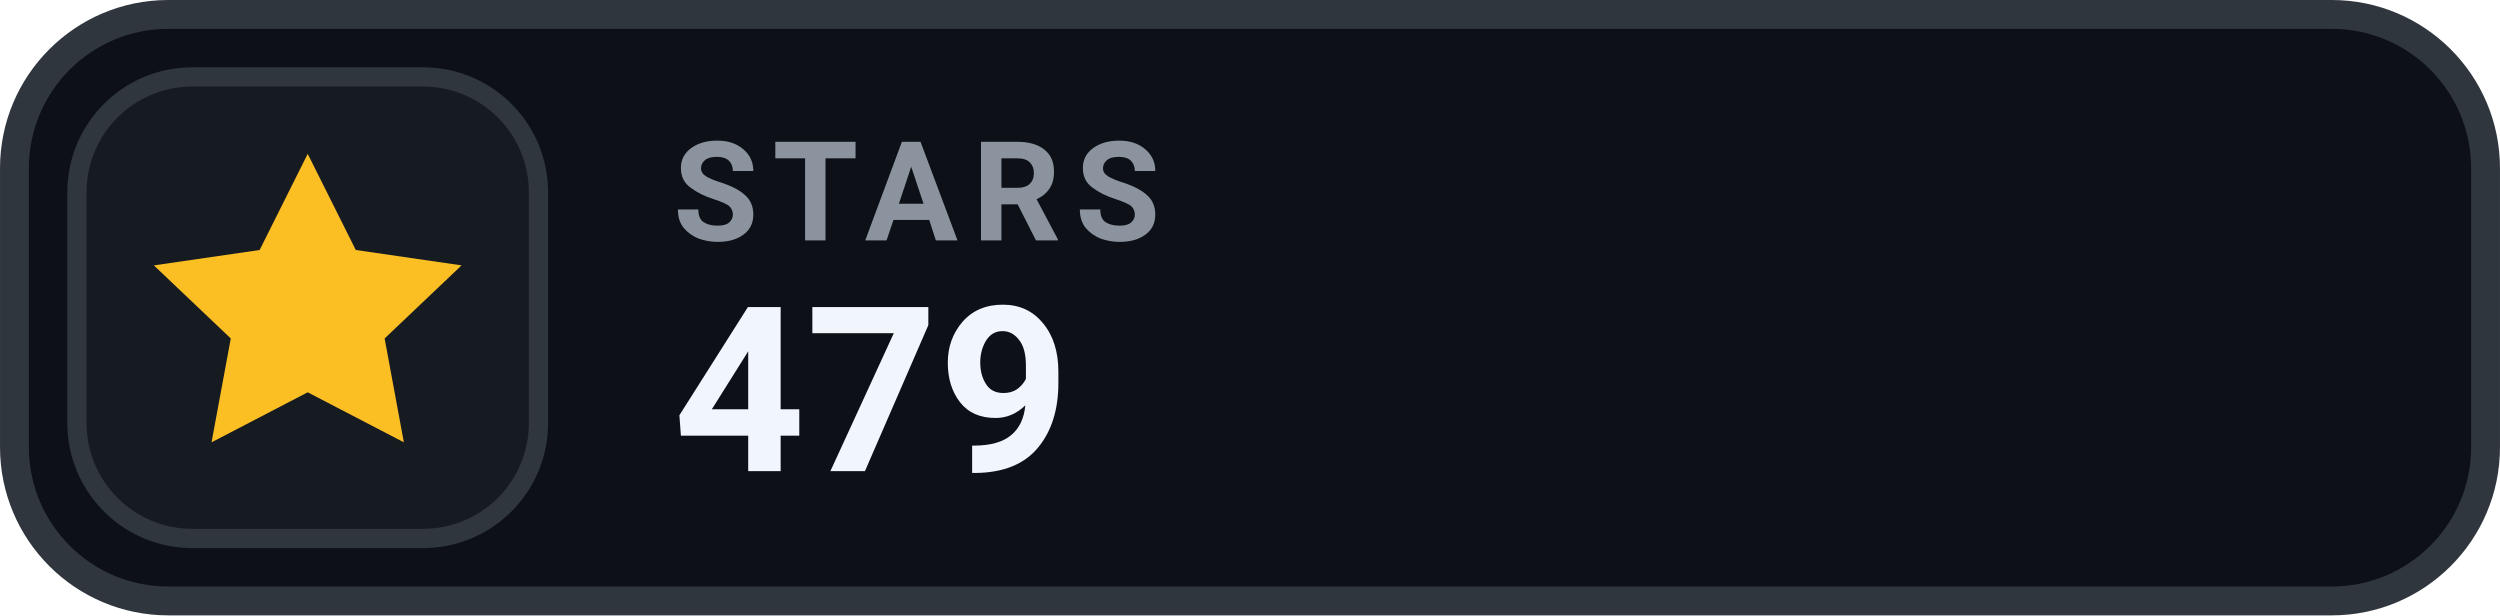
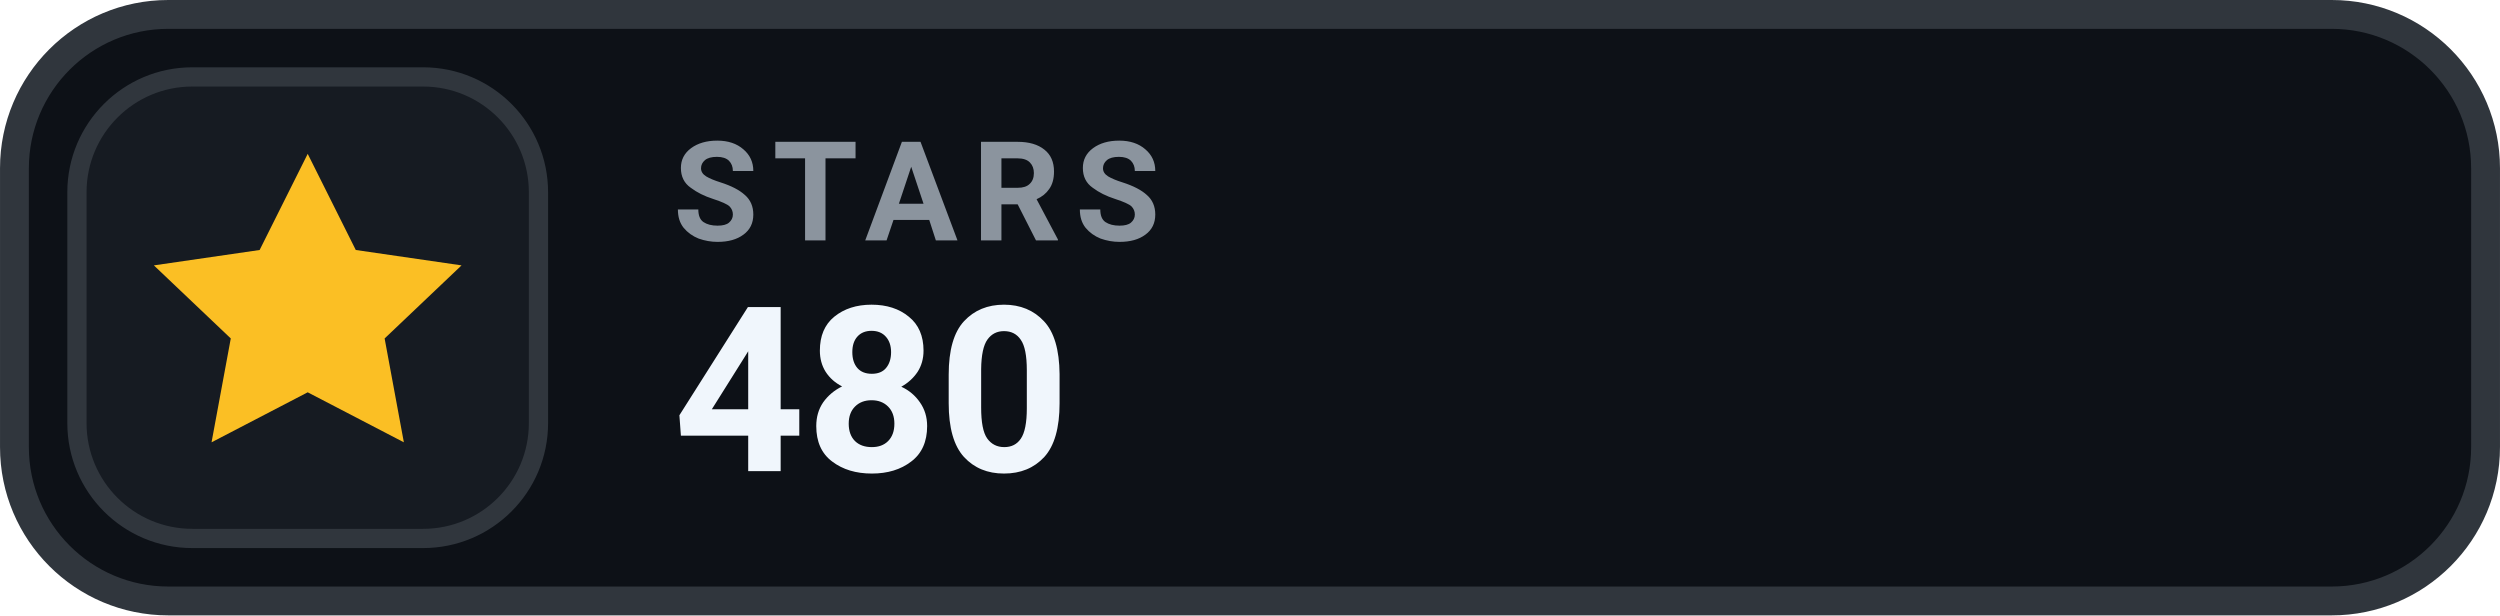
- <svg xmlns="http://www.w3.org/2000/svg" width="126" height="31.015" viewBox="0 0 130 32" role="img" aria-label="STARS 479">
+ <svg xmlns="http://www.w3.org/2000/svg" width="126" height="31.015" viewBox="0 0 130 32" role="img" aria-label="STARS 480">
  <rect x=".75" y=".75" width="128.5" height="30.5" rx="8" fill="#0D1117" stroke="#30363D" stroke-width="1.5" />
  <rect x="4" y="4" width="24" height="24" rx="6" fill="#161B22" stroke="#30363D" stroke-width="1" />
  <g transform="translate(16 16)" style="color:#FBBF24;">
    <path d="M0 -8 l2.5 5 5.5 .8 -4 3.8 1 5.4 -5 -2.6 -5 2.6 1 -5.4 -4 -3.8 5.5 -.8 Z" fill="currentColor" />
  </g>
  <text x="35" y="12.5" fill="#8B949E" font-family="-apple-system,BlinkMacSystemFont,'Segoe UI',Roboto,Helvetica,Arial,sans-serif" font-size="7.2" font-weight="700" letter-spacing=".75">STARS</text>
-   <text x="35" y="24.5" fill="#F0F6FC" font-family="-apple-system,BlinkMacSystemFont,'Segoe UI',Roboto,Helvetica,Arial,sans-serif" font-size="12" font-weight="700">479</text>
+   <text x="35" y="24.5" fill="#F0F6FC" font-family="-apple-system,BlinkMacSystemFont,'Segoe UI',Roboto,Helvetica,Arial,sans-serif" font-size="12" font-weight="700">480</text>
</svg>
